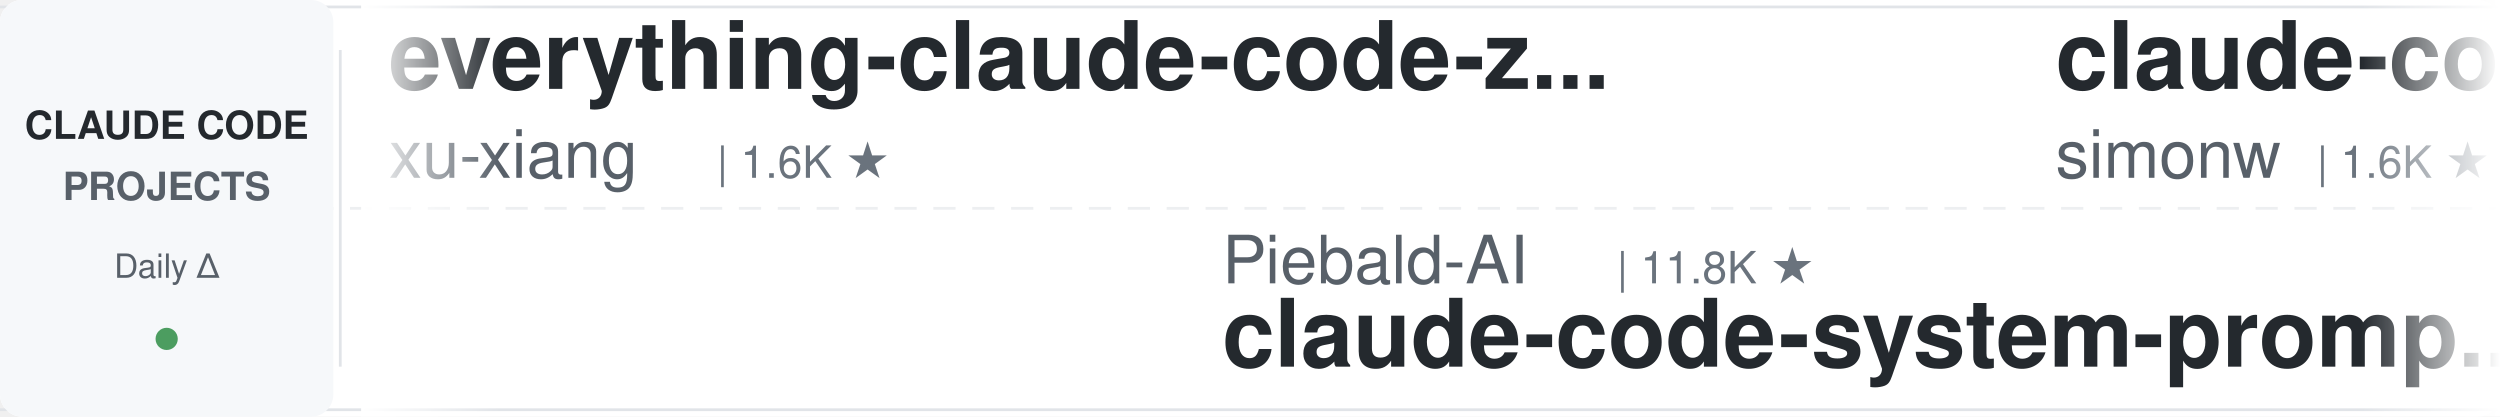
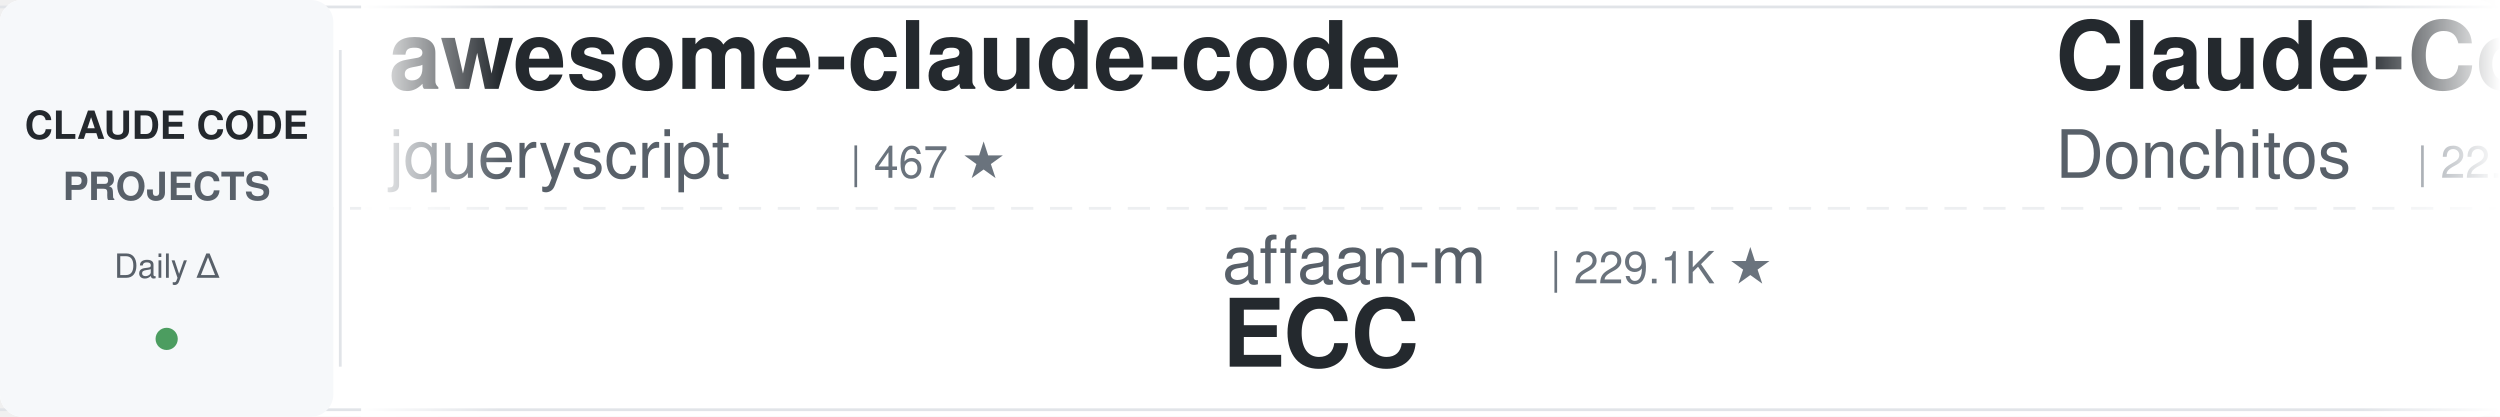
<svg xmlns="http://www.w3.org/2000/svg" width="900" height="150">
  <defs>
    <linearGradient id="leftFade" x1="0%" y1="0%" x2="100%" y2="0%">
      <stop offset="0%" style="stop-color:#ffffff;stop-opacity:1" />
      <stop offset="100%" style="stop-color:#ffffff;stop-opacity:0" />
    </linearGradient>
    <linearGradient id="rightFade" x1="0%" y1="0%" x2="100%" y2="0%">
      <stop offset="0%" style="stop-color:#ffffff;stop-opacity:0" />
      <stop offset="100%" style="stop-color:#ffffff;stop-opacity:1" />
    </linearGradient>
  </defs>
  <rect width="900" height="150" fill="#ffffff" rx="8" />
  <rect x="0" y="2" width="900" height="1" fill="#e1e4e8" />
  <rect x="0" y="147" width="900" height="1" fill="#e1e4e8" />
  <line x1="0" y1="75" x2="900" y2="75" stroke="#e1e4e8" stroke-width="1" stroke-dasharray="8 6" opacity="0.6" />
  <rect x="0" y="0" width="120" height="150" fill="#f6f8fa" rx="8" />
  <text x="60" y="50" font-family="-apple-system, BlinkMacSystemFont, 'Segoe UI', Helvetica, Arial, sans-serif" font-size="14" font-weight="600" fill="#24292e" text-anchor="middle">CLAUDE CODE</text>
  <text x="60" y="72" font-family="-apple-system, BlinkMacSystemFont, 'Segoe UI', Helvetica, Arial, sans-serif" font-size="14" font-weight="600" fill="#586069" text-anchor="middle">PROJECTS</text>
  <text x="60" y="100" font-family="-apple-system, BlinkMacSystemFont, 'Segoe UI', Helvetica, Arial, sans-serif" font-size="12" font-weight="500" fill="#586069" text-anchor="middle">Daily Δ</text>
  <circle cx="60" cy="122" r="4" fill="#22863a" opacity="0.8" />
  <rect x="122" y="18" width="1" height="114" fill="#e1e4e8" />
  <clipPath id="tickerClip">
    <rect x="130" y="0" width="770" height="150" />
  </clipPath>
  <g clip-path="url(#tickerClip)">
    <g id="tickerItems">
      <animateTransform attributeName="transform" attributeType="XML" type="translate" from="0 0" to="-3000 0" dur="54s" repeatCount="indefinite" />
      <g transform="translate(0, 0)">
-         <text x="140" y="32" font-family="-apple-system, BlinkMacSystemFont, 'Segoe UI', Helvetica, Arial, sans-serif" font-size="34" font-weight="600" fill="#24292e">everything-claude-code-z...</text>
-         <text x="140" y="64" font-family="-apple-system, BlinkMacSystemFont, 'Segoe UI', Helvetica, Arial, sans-serif" font-size="24" font-weight="400" fill="#586069">xu-xiang</text>
-         <text x="258" y="64" font-family="-apple-system, BlinkMacSystemFont, 'Segoe UI', Helvetica, Arial, sans-serif" font-size="16" font-weight="500" fill="#6a737d">| 1.6K ★</text>
+         <text x="140" y="32" font-family="-apple-system, BlinkMacSystemFont, 'Segoe UI', Helvetica, Arial, sans-serif" font-size="34" font-weight="600" fill="#24292e">awesome-claude-code</text>
+         <text x="140" y="64" font-family="-apple-system, BlinkMacSystemFont, 'Segoe UI', Helvetica, Arial, sans-serif" font-size="24" font-weight="400" fill="#586069">jqueryscript</text>
+         <text x="306" y="64" font-family="-apple-system, BlinkMacSystemFont, 'Segoe UI', Helvetica, Arial, sans-serif" font-size="16" font-weight="500" fill="#6a737d">| 467 ★</text>
      </g>
      <g transform="translate(300, 0)">
-         <text x="140" y="102" font-family="-apple-system, BlinkMacSystemFont, 'Segoe UI', Helvetica, Arial, sans-serif" font-size="24" font-weight="400" fill="#586069">Piebald-AI</text>
-         <text x="282" y="102" font-family="-apple-system, BlinkMacSystemFont, 'Segoe UI', Helvetica, Arial, sans-serif" font-size="16" font-weight="500" fill="#6a737d">| 11.8K ★</text>
-         <text x="140" y="132" font-family="-apple-system, BlinkMacSystemFont, 'Segoe UI', Helvetica, Arial, sans-serif" font-size="34" font-weight="600" fill="#24292e">claude-code-system-promp...</text>
+         <text x="140" y="102" font-family="-apple-system, BlinkMacSystemFont, 'Segoe UI', Helvetica, Arial, sans-serif" font-size="24" font-weight="400" fill="#586069">affaan-m</text>
+         <text x="258" y="102" font-family="-apple-system, BlinkMacSystemFont, 'Segoe UI', Helvetica, Arial, sans-serif" font-size="16" font-weight="500" fill="#6a737d">| 229.1K ★</text>
+         <text x="140" y="132" font-family="-apple-system, BlinkMacSystemFont, 'Segoe UI', Helvetica, Arial, sans-serif" font-size="34" font-weight="600" fill="#24292e">ECC</text>
      </g>
      <g transform="translate(600, 0)">
-         <text x="140" y="32" font-family="-apple-system, BlinkMacSystemFont, 'Segoe UI', Helvetica, Arial, sans-serif" font-size="34" font-weight="600" fill="#24292e">claude-code-transcripts</text>
-         <text x="140" y="64" font-family="-apple-system, BlinkMacSystemFont, 'Segoe UI', Helvetica, Arial, sans-serif" font-size="24" font-weight="400" fill="#586069">simonw</text>
-         <text x="234" y="64" font-family="-apple-system, BlinkMacSystemFont, 'Segoe UI', Helvetica, Arial, sans-serif" font-size="16" font-weight="500" fill="#6a737d">| 1.6K ★</text>
+         <text x="140" y="32" font-family="-apple-system, BlinkMacSystemFont, 'Segoe UI', Helvetica, Arial, sans-serif" font-size="34" font-weight="600" fill="#24292e">Claude-Code-Game-Studios</text>
+         <text x="140" y="64" font-family="-apple-system, BlinkMacSystemFont, 'Segoe UI', Helvetica, Arial, sans-serif" font-size="24" font-weight="400" fill="#586069">Donchitos</text>
+         <text x="270" y="64" font-family="-apple-system, BlinkMacSystemFont, 'Segoe UI', Helvetica, Arial, sans-serif" font-size="16" font-weight="500" fill="#6a737d">| 22.9K ★</text>
      </g>
      <g transform="translate(900, 0)">
-         <text x="140" y="102" font-family="-apple-system, BlinkMacSystemFont, 'Segoe UI', Helvetica, Arial, sans-serif" font-size="24" font-weight="400" fill="#586069">AprilNEA</text>
-         <text x="258" y="102" font-family="-apple-system, BlinkMacSystemFont, 'Segoe UI', Helvetica, Arial, sans-serif" font-size="16" font-weight="500" fill="#6a737d">| 391 ★</text>
+         <text x="140" y="102" font-family="-apple-system, BlinkMacSystemFont, 'Segoe UI', Helvetica, Arial, sans-serif" font-size="24" font-weight="400" fill="#586069">ChrisWiles</text>
+         <text x="282" y="102" font-family="-apple-system, BlinkMacSystemFont, 'Segoe UI', Helvetica, Arial, sans-serif" font-size="16" font-weight="500" fill="#6a737d">| 6.0K ★</text>
+         <text x="140" y="132" font-family="-apple-system, BlinkMacSystemFont, 'Segoe UI', Helvetica, Arial, sans-serif" font-size="34" font-weight="600" fill="#24292e">claude-code-showcase</text>
+       </g>
+       <g transform="translate(1200, 0)">
+         <text x="140" y="32" font-family="-apple-system, BlinkMacSystemFont, 'Segoe UI', Helvetica, Arial, sans-serif" font-size="34" font-weight="600" fill="#24292e">claude-code-router</text>
+         <text x="140" y="64" font-family="-apple-system, BlinkMacSystemFont, 'Segoe UI', Helvetica, Arial, sans-serif" font-size="24" font-weight="400" fill="#586069">musistudio</text>
+         <text x="282" y="64" font-family="-apple-system, BlinkMacSystemFont, 'Segoe UI', Helvetica, Arial, sans-serif" font-size="16" font-weight="500" fill="#6a737d">| 35.8K ★</text>
+       </g>
+       <g transform="translate(1500, 0)">
+         <text x="140" y="102" font-family="-apple-system, BlinkMacSystemFont, 'Segoe UI', Helvetica, Arial, sans-serif" font-size="24" font-weight="400" fill="#586069">oboard</text>
+         <text x="234" y="102" font-family="-apple-system, BlinkMacSystemFont, 'Segoe UI', Helvetica, Arial, sans-serif" font-size="16" font-weight="500" fill="#6a737d">| 3.3K ★</text>
+         <text x="140" y="132" font-family="-apple-system, BlinkMacSystemFont, 'Segoe UI', Helvetica, Arial, sans-serif" font-size="34" font-weight="600" fill="#24292e">claude-code-rev</text>
+       </g>
+       <g transform="translate(1800, 0)">
+         <text x="140" y="32" font-family="-apple-system, BlinkMacSystemFont, 'Segoe UI', Helvetica, Arial, sans-serif" font-size="34" font-weight="600" fill="#24292e">claude-code-best-practic...</text>
+         <text x="140" y="64" font-family="-apple-system, BlinkMacSystemFont, 'Segoe UI', Helvetica, Arial, sans-serif" font-size="24" font-weight="400" fill="#586069">shanraisshan</text>
+         <text x="306" y="64" font-family="-apple-system, BlinkMacSystemFont, 'Segoe UI', Helvetica, Arial, sans-serif" font-size="16" font-weight="500" fill="#6a737d">| 62.5K ★</text>
+       </g>
+       <g transform="translate(2100, 0)">
+         <text x="140" y="102" font-family="-apple-system, BlinkMacSystemFont, 'Segoe UI', Helvetica, Arial, sans-serif" font-size="24" font-weight="400" fill="#586069">Pimzino</text>
+         <text x="246" y="102" font-family="-apple-system, BlinkMacSystemFont, 'Segoe UI', Helvetica, Arial, sans-serif" font-size="16" font-weight="500" fill="#6a737d">| 3.8K ★</text>
+         <text x="140" y="132" font-family="-apple-system, BlinkMacSystemFont, 'Segoe UI', Helvetica, Arial, sans-serif" font-size="34" font-weight="600" fill="#24292e">claude-code-spec-workflo...</text>
+       </g>
+       <g transform="translate(2400, 0)">
+         <text x="140" y="32" font-family="-apple-system, BlinkMacSystemFont, 'Segoe UI', Helvetica, Arial, sans-serif" font-size="34" font-weight="600" fill="#24292e">ralph-claude-code</text>
+         <text x="140" y="64" font-family="-apple-system, BlinkMacSystemFont, 'Segoe UI', Helvetica, Arial, sans-serif" font-size="24" font-weight="400" fill="#586069">frankbria</text>
+         <text x="270" y="64" font-family="-apple-system, BlinkMacSystemFont, 'Segoe UI', Helvetica, Arial, sans-serif" font-size="16" font-weight="500" fill="#6a737d">| 9.5K ★</text>
+       </g>
+       <g transform="translate(2700, 0)">
+         <text x="140" y="102" font-family="-apple-system, BlinkMacSystemFont, 'Segoe UI', Helvetica, Arial, sans-serif" font-size="24" font-weight="400" fill="#586069">hangsman</text>
+         <text x="258" y="102" font-family="-apple-system, BlinkMacSystemFont, 'Segoe UI', Helvetica, Arial, sans-serif" font-size="16" font-weight="500" fill="#6a737d">| 787 ★</text>
        <text x="140" y="132" font-family="-apple-system, BlinkMacSystemFont, 'Segoe UI', Helvetica, Arial, sans-serif" font-size="34" font-weight="600" fill="#24292e">claude-code-source</text>
      </g>
-       <g transform="translate(1200, 0)">
-         <text x="140" y="32" font-family="-apple-system, BlinkMacSystemFont, 'Segoe UI', Helvetica, Arial, sans-serif" font-size="34" font-weight="600" fill="#24292e">claude-code-rev</text>
-         <text x="140" y="64" font-family="-apple-system, BlinkMacSystemFont, 'Segoe UI', Helvetica, Arial, sans-serif" font-size="24" font-weight="400" fill="#586069">oboard</text>
-         <text x="234" y="64" font-family="-apple-system, BlinkMacSystemFont, 'Segoe UI', Helvetica, Arial, sans-serif" font-size="16" font-weight="500" fill="#6a737d">| 3.3K ★</text>
-       </g>
-       <g transform="translate(1500, 0)">
-         <text x="140" y="102" font-family="-apple-system, BlinkMacSystemFont, 'Segoe UI', Helvetica, Arial, sans-serif" font-size="24" font-weight="400" fill="#586069">anthropics</text>
-         <text x="282" y="102" font-family="-apple-system, BlinkMacSystemFont, 'Segoe UI', Helvetica, Arial, sans-serif" font-size="16" font-weight="500" fill="#6a737d">| 904 ★</text>
-         <text x="140" y="132" font-family="-apple-system, BlinkMacSystemFont, 'Segoe UI', Helvetica, Arial, sans-serif" font-size="34" font-weight="600" fill="#24292e">claude-code-base-action</text>
-       </g>
-       <g transform="translate(1800, 0)">
-         <text x="140" y="32" font-family="-apple-system, BlinkMacSystemFont, 'Segoe UI', Helvetica, Arial, sans-serif" font-size="34" font-weight="600" fill="#24292e">awesome-claude-code-tool...</text>
-         <text x="140" y="64" font-family="-apple-system, BlinkMacSystemFont, 'Segoe UI', Helvetica, Arial, sans-serif" font-size="24" font-weight="400" fill="#586069">rohitg00</text>
-         <text x="258" y="64" font-family="-apple-system, BlinkMacSystemFont, 'Segoe UI', Helvetica, Arial, sans-serif" font-size="16" font-weight="500" fill="#6a737d">| 2.3K ★</text>
-       </g>
-       <g transform="translate(2100, 0)">
-         <text x="140" y="102" font-family="-apple-system, BlinkMacSystemFont, 'Segoe UI', Helvetica, Arial, sans-serif" font-size="24" font-weight="400" fill="#586069">lintsinghua</text>
-         <text x="294" y="102" font-family="-apple-system, BlinkMacSystemFont, 'Segoe UI', Helvetica, Arial, sans-serif" font-size="16" font-weight="500" fill="#6a737d">| 3.9K ★</text>
-         <text x="140" y="132" font-family="-apple-system, BlinkMacSystemFont, 'Segoe UI', Helvetica, Arial, sans-serif" font-size="34" font-weight="600" fill="#24292e">claude-code-book</text>
-       </g>
-       <g transform="translate(2400, 0)">
-         <text x="140" y="32" font-family="-apple-system, BlinkMacSystemFont, 'Segoe UI', Helvetica, Arial, sans-serif" font-size="34" font-weight="600" fill="#24292e">claude-code-guide</text>
-         <text x="140" y="64" font-family="-apple-system, BlinkMacSystemFont, 'Segoe UI', Helvetica, Arial, sans-serif" font-size="24" font-weight="400" fill="#586069">Cranot</text>
-         <text x="234" y="64" font-family="-apple-system, BlinkMacSystemFont, 'Segoe UI', Helvetica, Arial, sans-serif" font-size="16" font-weight="500" fill="#6a737d">| 2.8K ★</text>
-       </g>
-       <g transform="translate(2700, 0)">
-         <text x="140" y="102" font-family="-apple-system, BlinkMacSystemFont, 'Segoe UI', Helvetica, Arial, sans-serif" font-size="24" font-weight="400" fill="#586069">multica-ai</text>
-         <text x="282" y="102" font-family="-apple-system, BlinkMacSystemFont, 'Segoe UI', Helvetica, Arial, sans-serif" font-size="16" font-weight="500" fill="#6a737d">| 191.4K ★</text>
-         <text x="140" y="132" font-family="-apple-system, BlinkMacSystemFont, 'Segoe UI', Helvetica, Arial, sans-serif" font-size="34" font-weight="600" fill="#24292e">andrej-karpathy-skills</text>
-       </g>
      <g transform="translate(3000, 0)">
-         <text x="140" y="32" font-family="-apple-system, BlinkMacSystemFont, 'Segoe UI', Helvetica, Arial, sans-serif" font-size="34" font-weight="600" fill="#24292e">everything-claude-code-z...</text>
-         <text x="140" y="64" font-family="-apple-system, BlinkMacSystemFont, 'Segoe UI', Helvetica, Arial, sans-serif" font-size="24" font-weight="400" fill="#586069">xu-xiang</text>
-         <text x="258" y="64" font-family="-apple-system, BlinkMacSystemFont, 'Segoe UI', Helvetica, Arial, sans-serif" font-size="16" font-weight="500" fill="#6a737d">| 1.6K ★</text>
+         <text x="140" y="32" font-family="-apple-system, BlinkMacSystemFont, 'Segoe UI', Helvetica, Arial, sans-serif" font-size="34" font-weight="600" fill="#24292e">awesome-claude-code</text>
+         <text x="140" y="64" font-family="-apple-system, BlinkMacSystemFont, 'Segoe UI', Helvetica, Arial, sans-serif" font-size="24" font-weight="400" fill="#586069">jqueryscript</text>
+         <text x="306" y="64" font-family="-apple-system, BlinkMacSystemFont, 'Segoe UI', Helvetica, Arial, sans-serif" font-size="16" font-weight="500" fill="#6a737d">| 467 ★</text>
      </g>
      <g transform="translate(3300, 0)">
-         <text x="140" y="102" font-family="-apple-system, BlinkMacSystemFont, 'Segoe UI', Helvetica, Arial, sans-serif" font-size="24" font-weight="400" fill="#586069">Piebald-AI</text>
-         <text x="282" y="102" font-family="-apple-system, BlinkMacSystemFont, 'Segoe UI', Helvetica, Arial, sans-serif" font-size="16" font-weight="500" fill="#6a737d">| 11.8K ★</text>
-         <text x="140" y="132" font-family="-apple-system, BlinkMacSystemFont, 'Segoe UI', Helvetica, Arial, sans-serif" font-size="34" font-weight="600" fill="#24292e">claude-code-system-promp...</text>
+         <text x="140" y="102" font-family="-apple-system, BlinkMacSystemFont, 'Segoe UI', Helvetica, Arial, sans-serif" font-size="24" font-weight="400" fill="#586069">affaan-m</text>
+         <text x="258" y="102" font-family="-apple-system, BlinkMacSystemFont, 'Segoe UI', Helvetica, Arial, sans-serif" font-size="16" font-weight="500" fill="#6a737d">| 229.1K ★</text>
+         <text x="140" y="132" font-family="-apple-system, BlinkMacSystemFont, 'Segoe UI', Helvetica, Arial, sans-serif" font-size="34" font-weight="600" fill="#24292e">ECC</text>
      </g>
      <g transform="translate(3600, 0)">
-         <text x="140" y="32" font-family="-apple-system, BlinkMacSystemFont, 'Segoe UI', Helvetica, Arial, sans-serif" font-size="34" font-weight="600" fill="#24292e">claude-code-transcripts</text>
-         <text x="140" y="64" font-family="-apple-system, BlinkMacSystemFont, 'Segoe UI', Helvetica, Arial, sans-serif" font-size="24" font-weight="400" fill="#586069">simonw</text>
-         <text x="234" y="64" font-family="-apple-system, BlinkMacSystemFont, 'Segoe UI', Helvetica, Arial, sans-serif" font-size="16" font-weight="500" fill="#6a737d">| 1.6K ★</text>
+         <text x="140" y="32" font-family="-apple-system, BlinkMacSystemFont, 'Segoe UI', Helvetica, Arial, sans-serif" font-size="34" font-weight="600" fill="#24292e">Claude-Code-Game-Studios</text>
+         <text x="140" y="64" font-family="-apple-system, BlinkMacSystemFont, 'Segoe UI', Helvetica, Arial, sans-serif" font-size="24" font-weight="400" fill="#586069">Donchitos</text>
+         <text x="270" y="64" font-family="-apple-system, BlinkMacSystemFont, 'Segoe UI', Helvetica, Arial, sans-serif" font-size="16" font-weight="500" fill="#6a737d">| 22.9K ★</text>
      </g>
      <g transform="translate(3900, 0)">
-         <text x="140" y="102" font-family="-apple-system, BlinkMacSystemFont, 'Segoe UI', Helvetica, Arial, sans-serif" font-size="24" font-weight="400" fill="#586069">AprilNEA</text>
-         <text x="258" y="102" font-family="-apple-system, BlinkMacSystemFont, 'Segoe UI', Helvetica, Arial, sans-serif" font-size="16" font-weight="500" fill="#6a737d">| 391 ★</text>
-         <text x="140" y="132" font-family="-apple-system, BlinkMacSystemFont, 'Segoe UI', Helvetica, Arial, sans-serif" font-size="34" font-weight="600" fill="#24292e">claude-code-source</text>
+         <text x="140" y="102" font-family="-apple-system, BlinkMacSystemFont, 'Segoe UI', Helvetica, Arial, sans-serif" font-size="24" font-weight="400" fill="#586069">ChrisWiles</text>
+         <text x="282" y="102" font-family="-apple-system, BlinkMacSystemFont, 'Segoe UI', Helvetica, Arial, sans-serif" font-size="16" font-weight="500" fill="#6a737d">| 6.0K ★</text>
+         <text x="140" y="132" font-family="-apple-system, BlinkMacSystemFont, 'Segoe UI', Helvetica, Arial, sans-serif" font-size="34" font-weight="600" fill="#24292e">claude-code-showcase</text>
      </g>
    </g>
  </g>
  <rect x="130" y="0" width="50" height="150" fill="url(#leftFade)" />
  <rect x="850" y="0" width="50" height="150" fill="url(#rightFade)" />
</svg>
